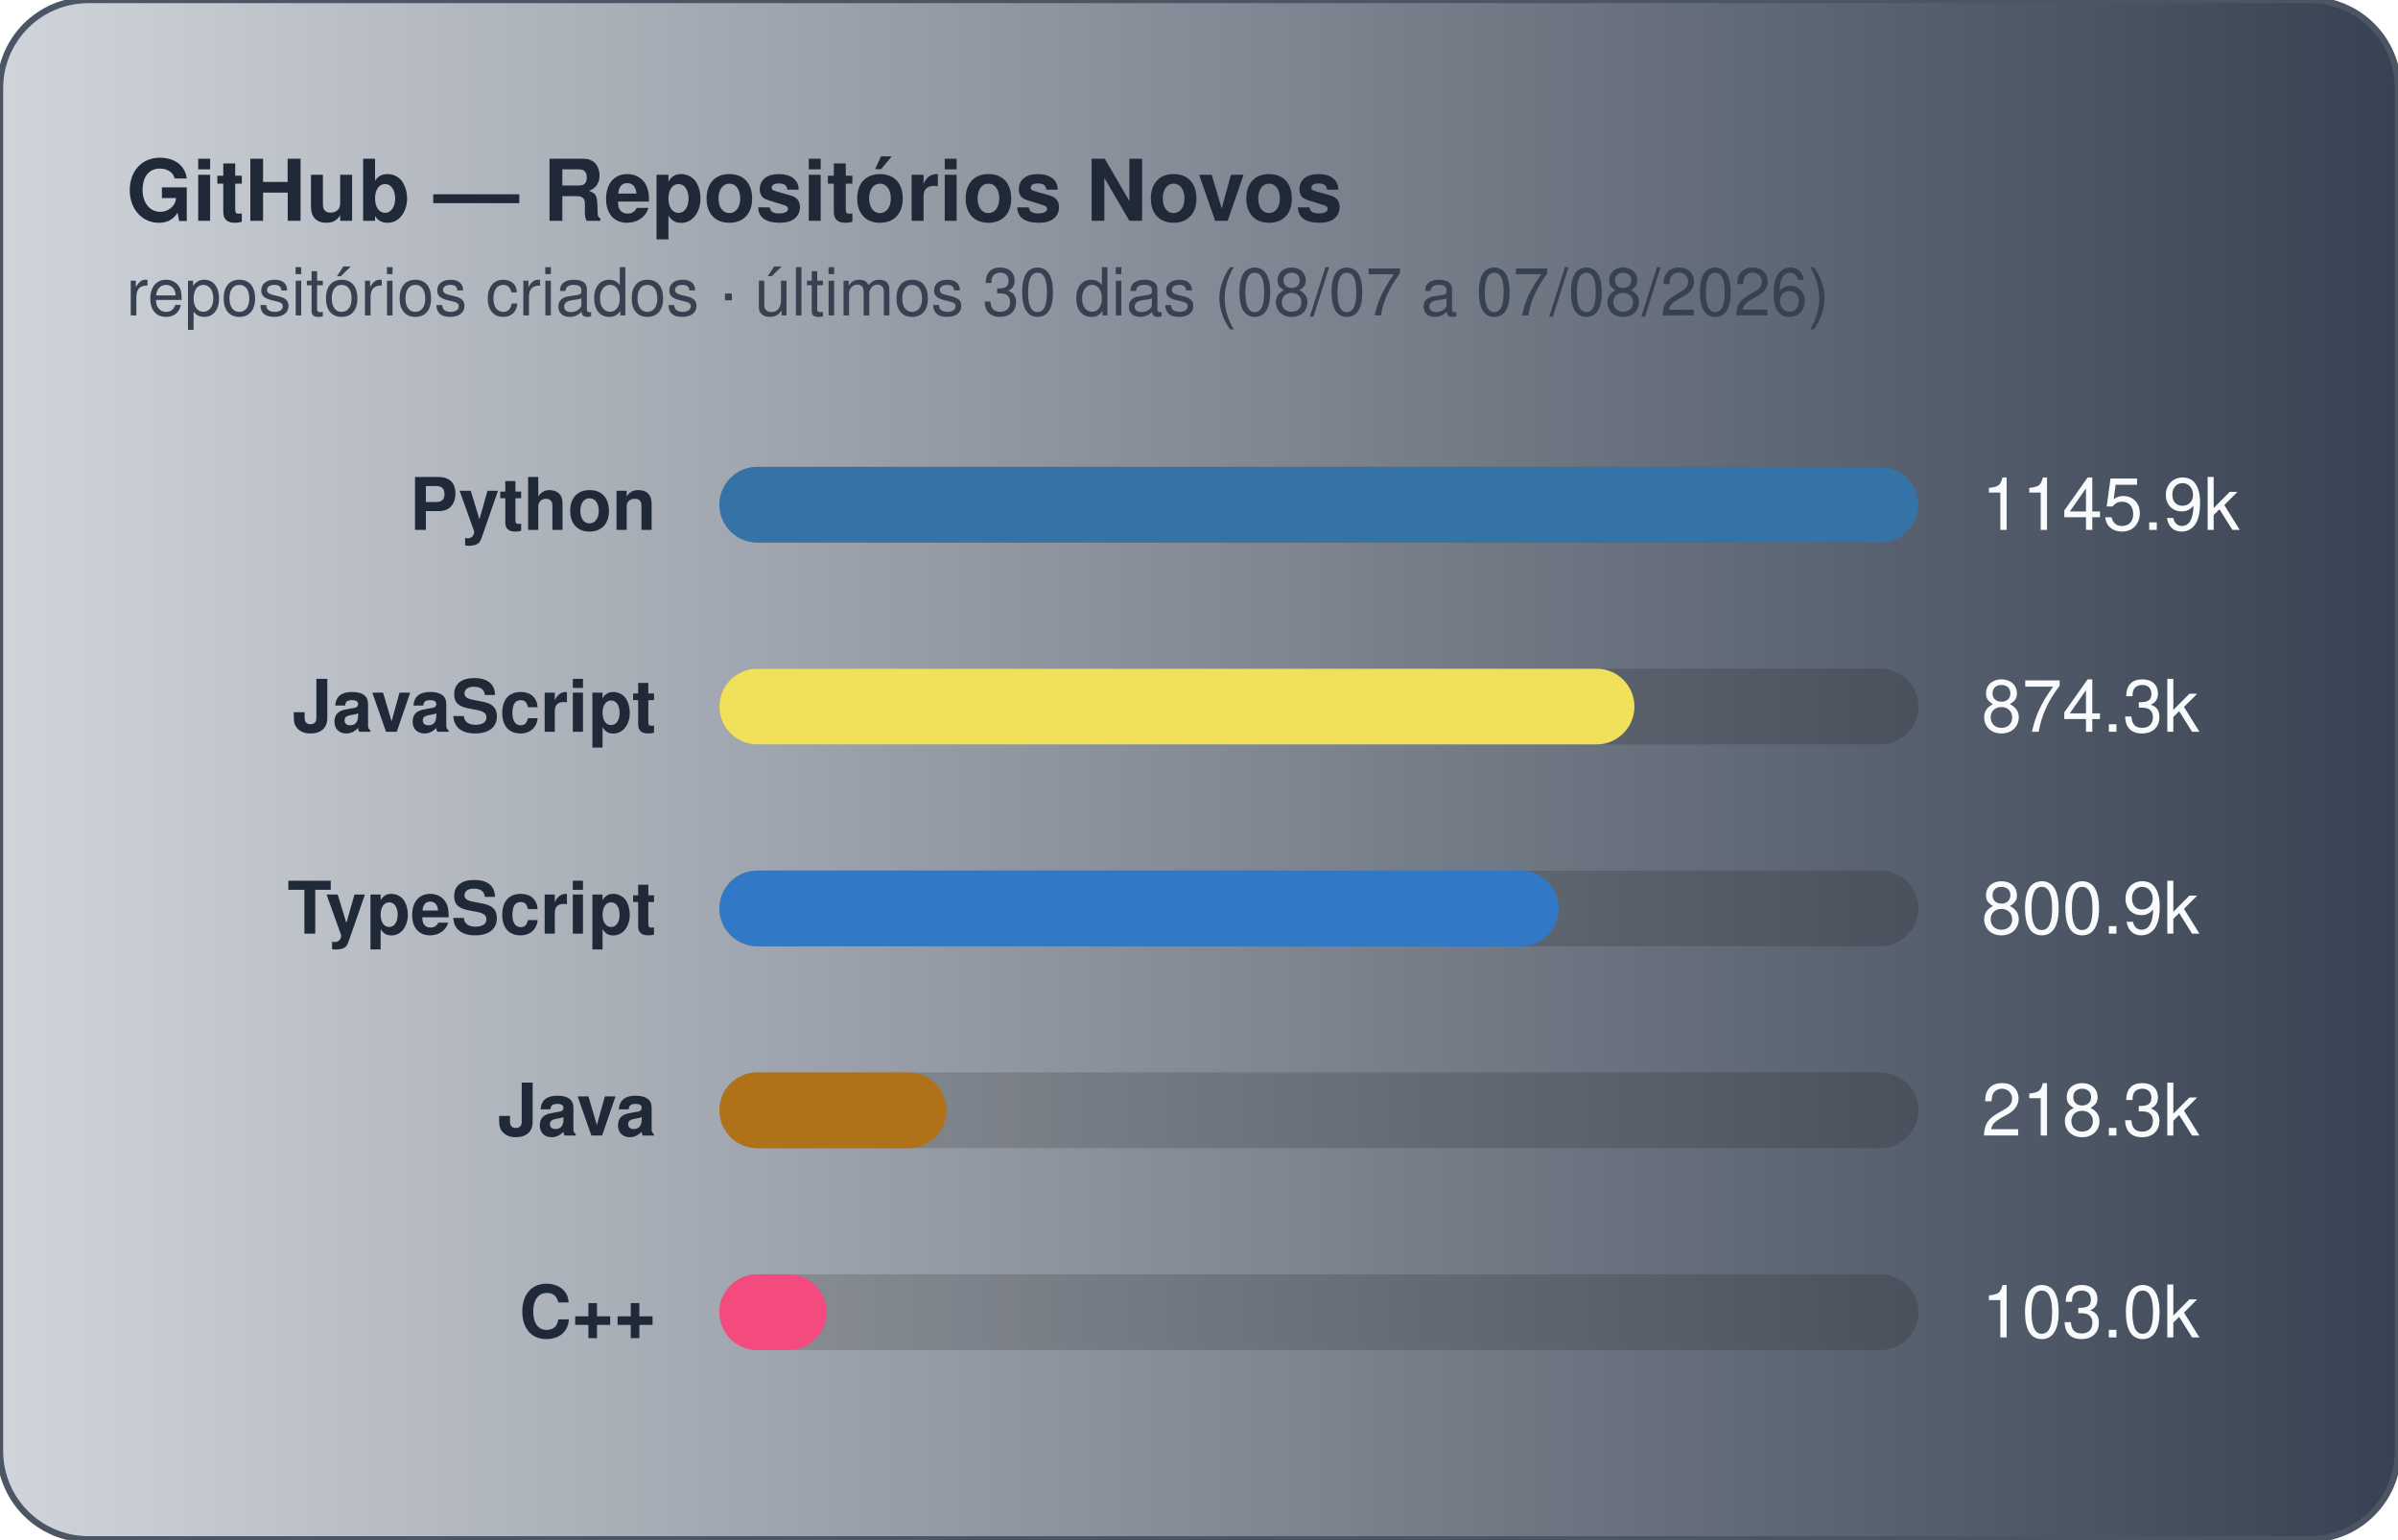
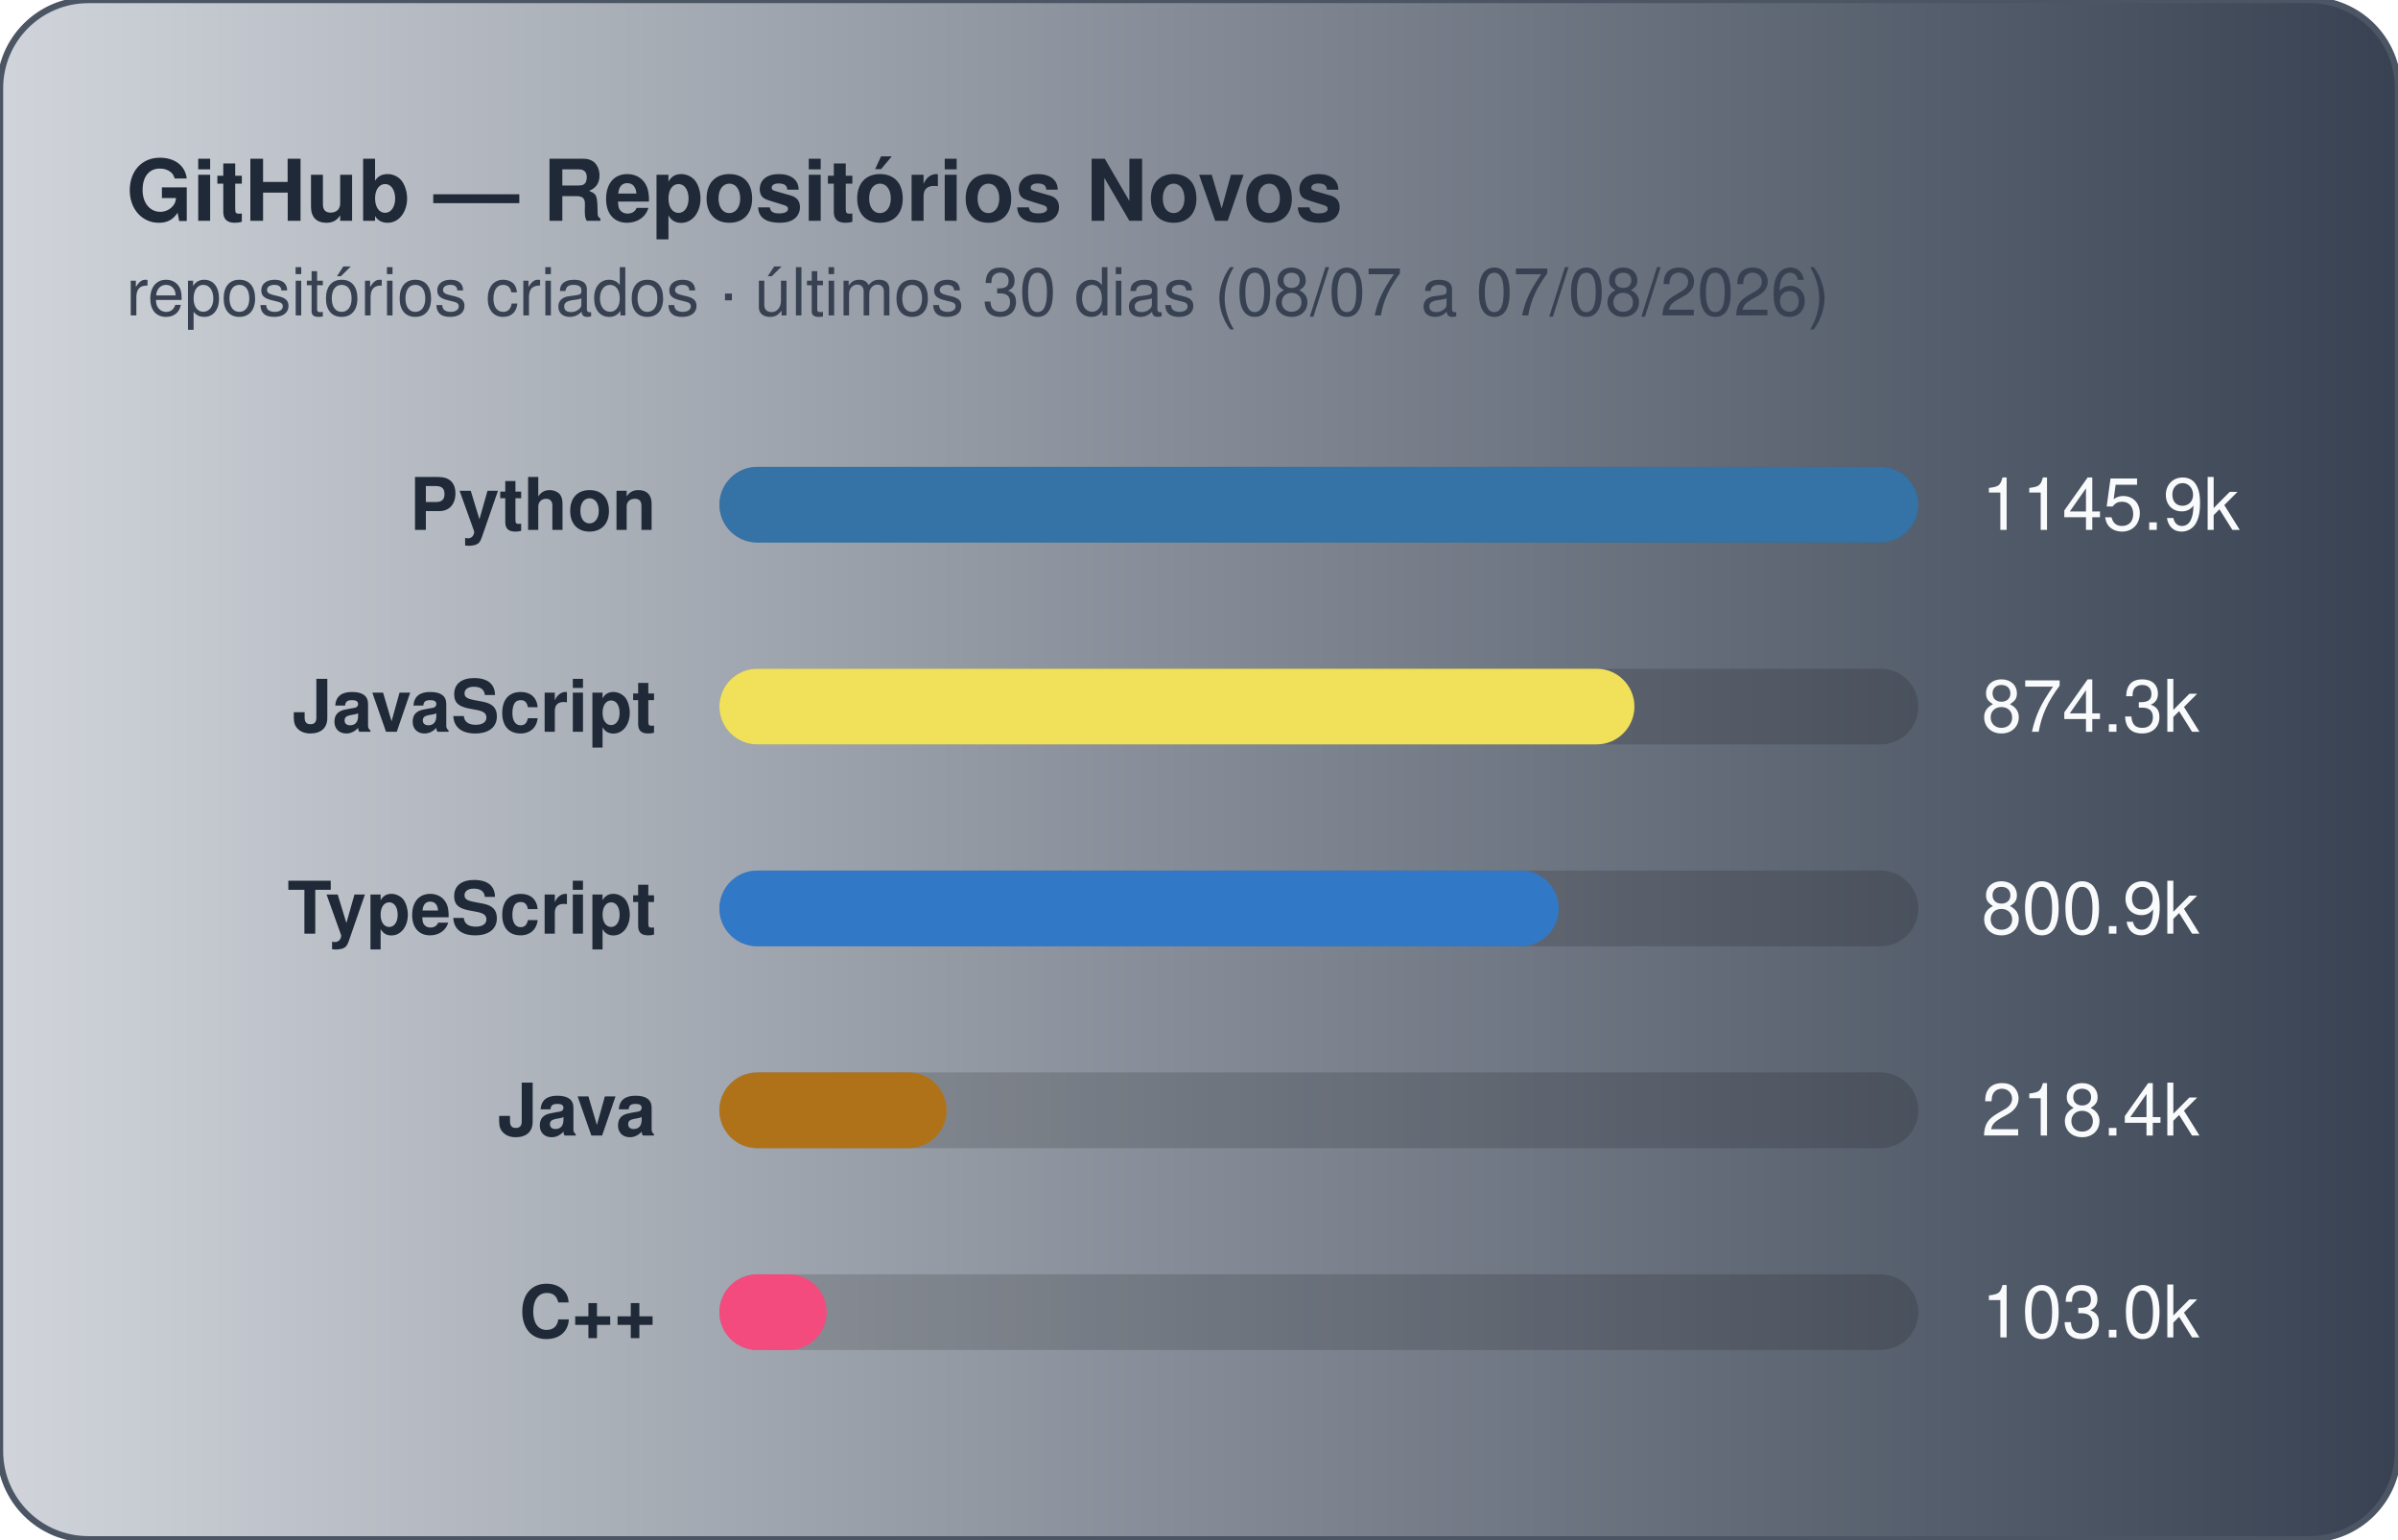
<svg xmlns="http://www.w3.org/2000/svg" width="380" height="244" viewBox="0 0 380 244" role="img" aria-label="GitHub — Repositórios Novos (repositórios criados)">
  <defs>
    <linearGradient id="gradGithubNew" x1="0%" y1="0%" x2="100%" y2="0%">
      <stop offset="0%" stop-color="#D1D5DB" />
      <stop offset="100%" stop-color="#374151" />
    </linearGradient>
  </defs>
  <style>
    text { font-family: -apple-system, BlinkMacSystemFont, "Segoe UI", Helvetica, Arial, sans-serif; font-size: 11.5px; }
    .card { fill: url(#gradGithubNew); stroke: #4b5563; stroke-width: 1; }
    .title { fill: #1f2937; font-weight: 700; font-size: 13.5px; }
    .subtitle { fill: #374151; font-size: 10.5px; }
    .lbl { fill: #1f2937; font-weight: 600; }
    .val { fill: #f9fafb; }
    .track { fill: rgba(0,0,0,0.15); }
  </style>
  <rect x="0" y="0" width="380" height="244" rx="14" class="card" />
  <text x="20" y="35" class="title">GitHub — Repositórios Novos</text>
  <text x="20" y="50" class="subtitle">repositórios criados · últimos 30 dias (08/07 a 07/08/2026)</text>
  <text x="104" y="84.0" text-anchor="end" class="lbl">Python</text>
  <rect x="114" y="74.0" width="190" height="12" rx="6" class="track" />
  <rect x="114" y="74.0" width="190" height="12" rx="6" fill="#3572A5" />
  <text x="314" y="84.0" class="val">1145.9k</text>
  <text x="104" y="116.0" text-anchor="end" class="lbl">JavaScript</text>
  <rect x="114" y="106.0" width="190" height="12" rx="6" class="track" />
  <rect x="114" y="106.0" width="145" height="12" rx="6" fill="#f1e05a" />
  <text x="314" y="116.0" class="val">874.3k</text>
  <text x="104" y="148.0" text-anchor="end" class="lbl">TypeScript</text>
  <rect x="114" y="138.0" width="190" height="12" rx="6" class="track" />
  <rect x="114" y="138.0" width="133" height="12" rx="6" fill="#3178c6" />
  <text x="314" y="148.0" class="val">800.9k</text>
  <text x="104" y="180.0" text-anchor="end" class="lbl">Java</text>
  <rect x="114" y="170.0" width="190" height="12" rx="6" class="track" />
  <rect x="114" y="170.0" width="36" height="12" rx="6" fill="#b07219" />
-   <text x="314" y="180.0" class="val">218.3k</text>
+   <text x="314" y="180.0" class="val">218.4k</text>
  <text x="104" y="212.0" text-anchor="end" class="lbl">C++</text>
  <rect x="114" y="202.0" width="190" height="12" rx="6" class="track" />
  <rect x="114" y="202.0" width="17" height="12" rx="6" fill="#f34b7d" />
  <text x="314" y="212.0" class="val">103.0k</text>
</svg>
